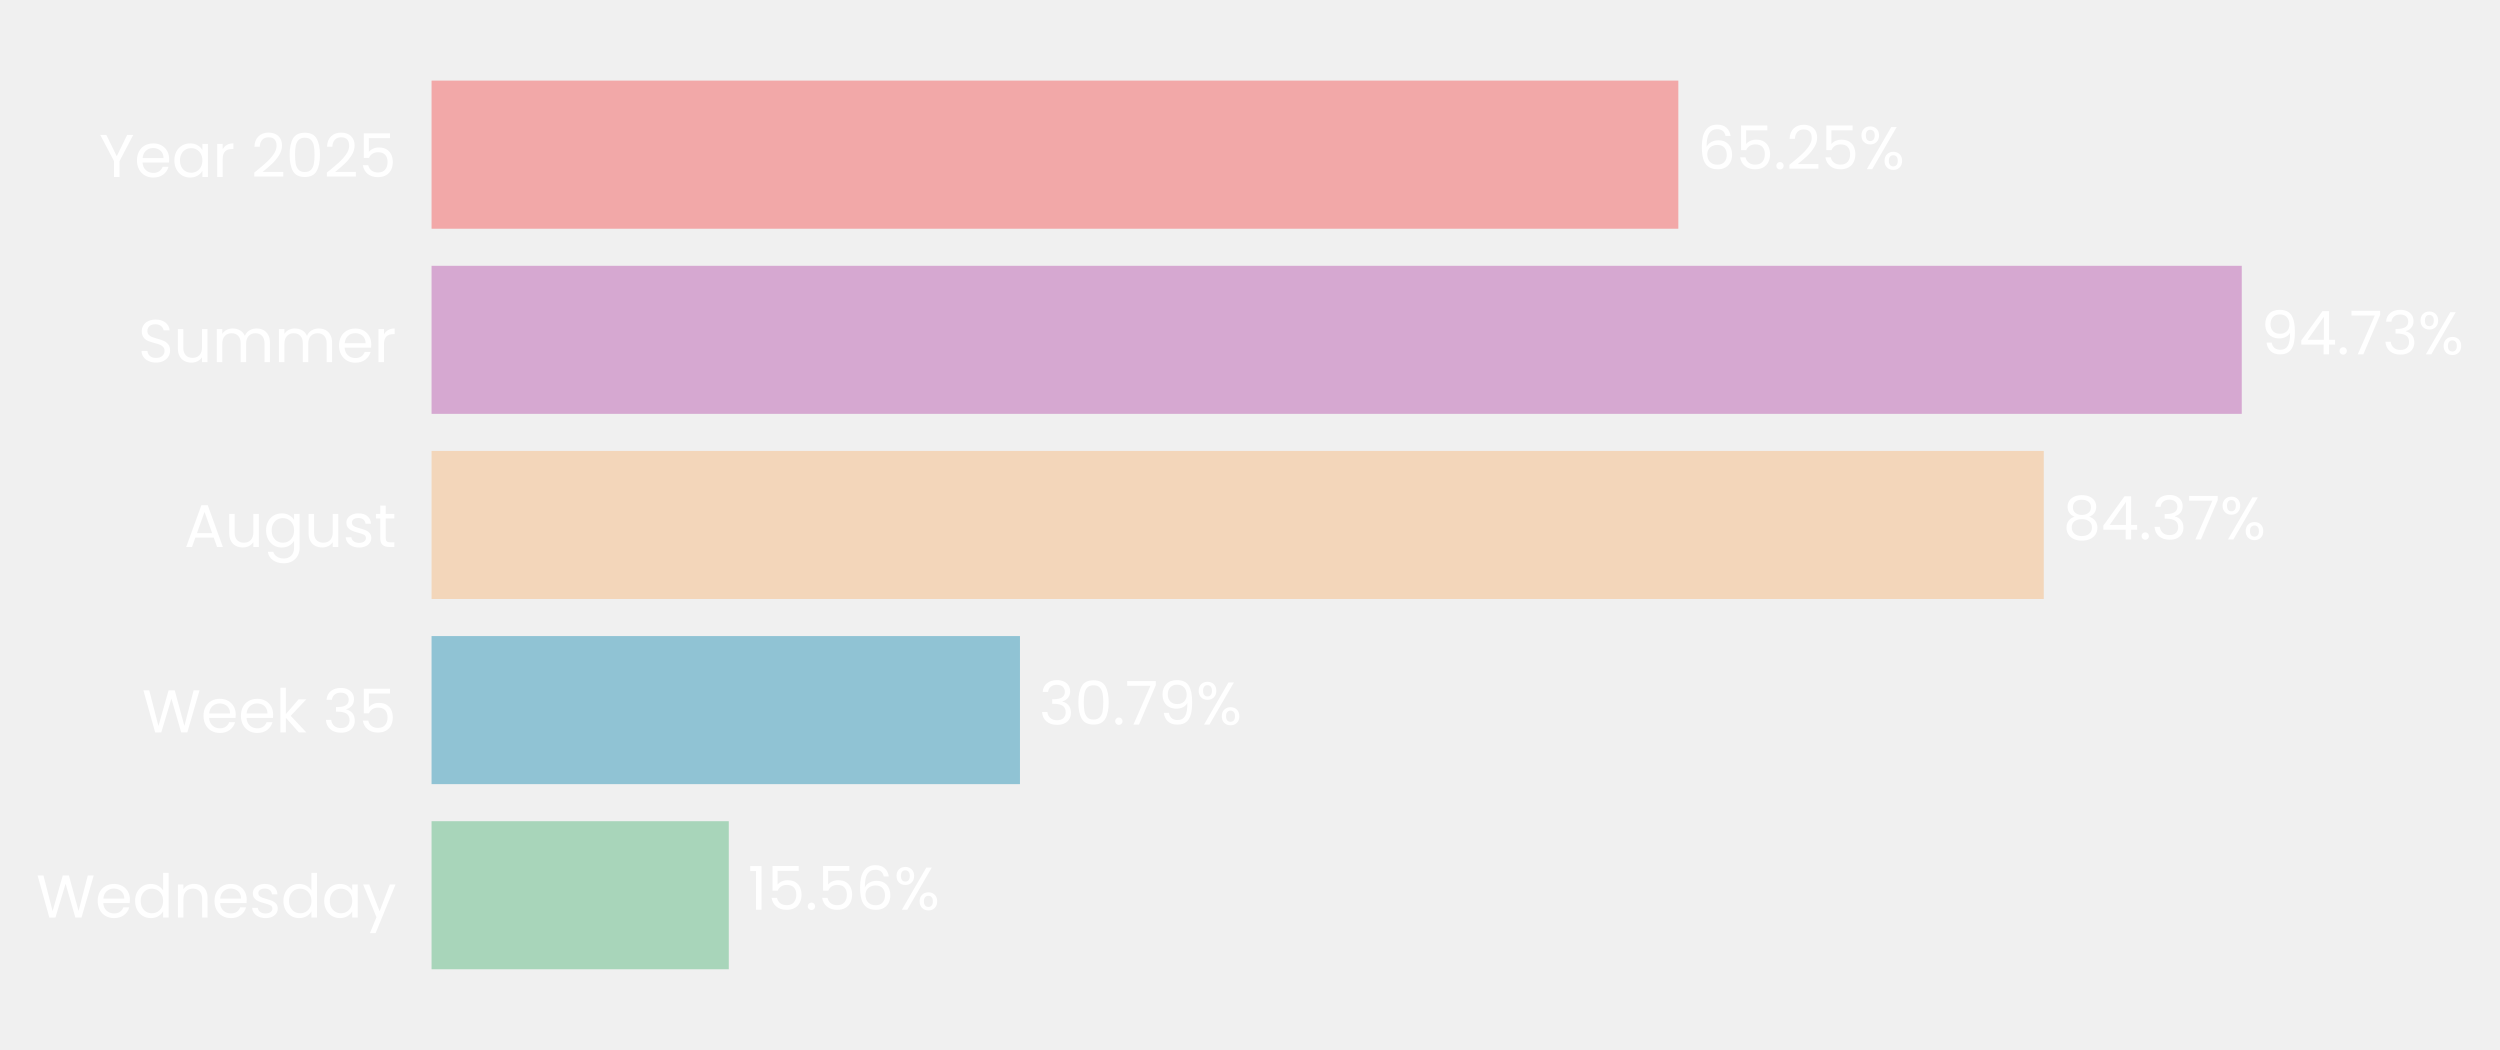
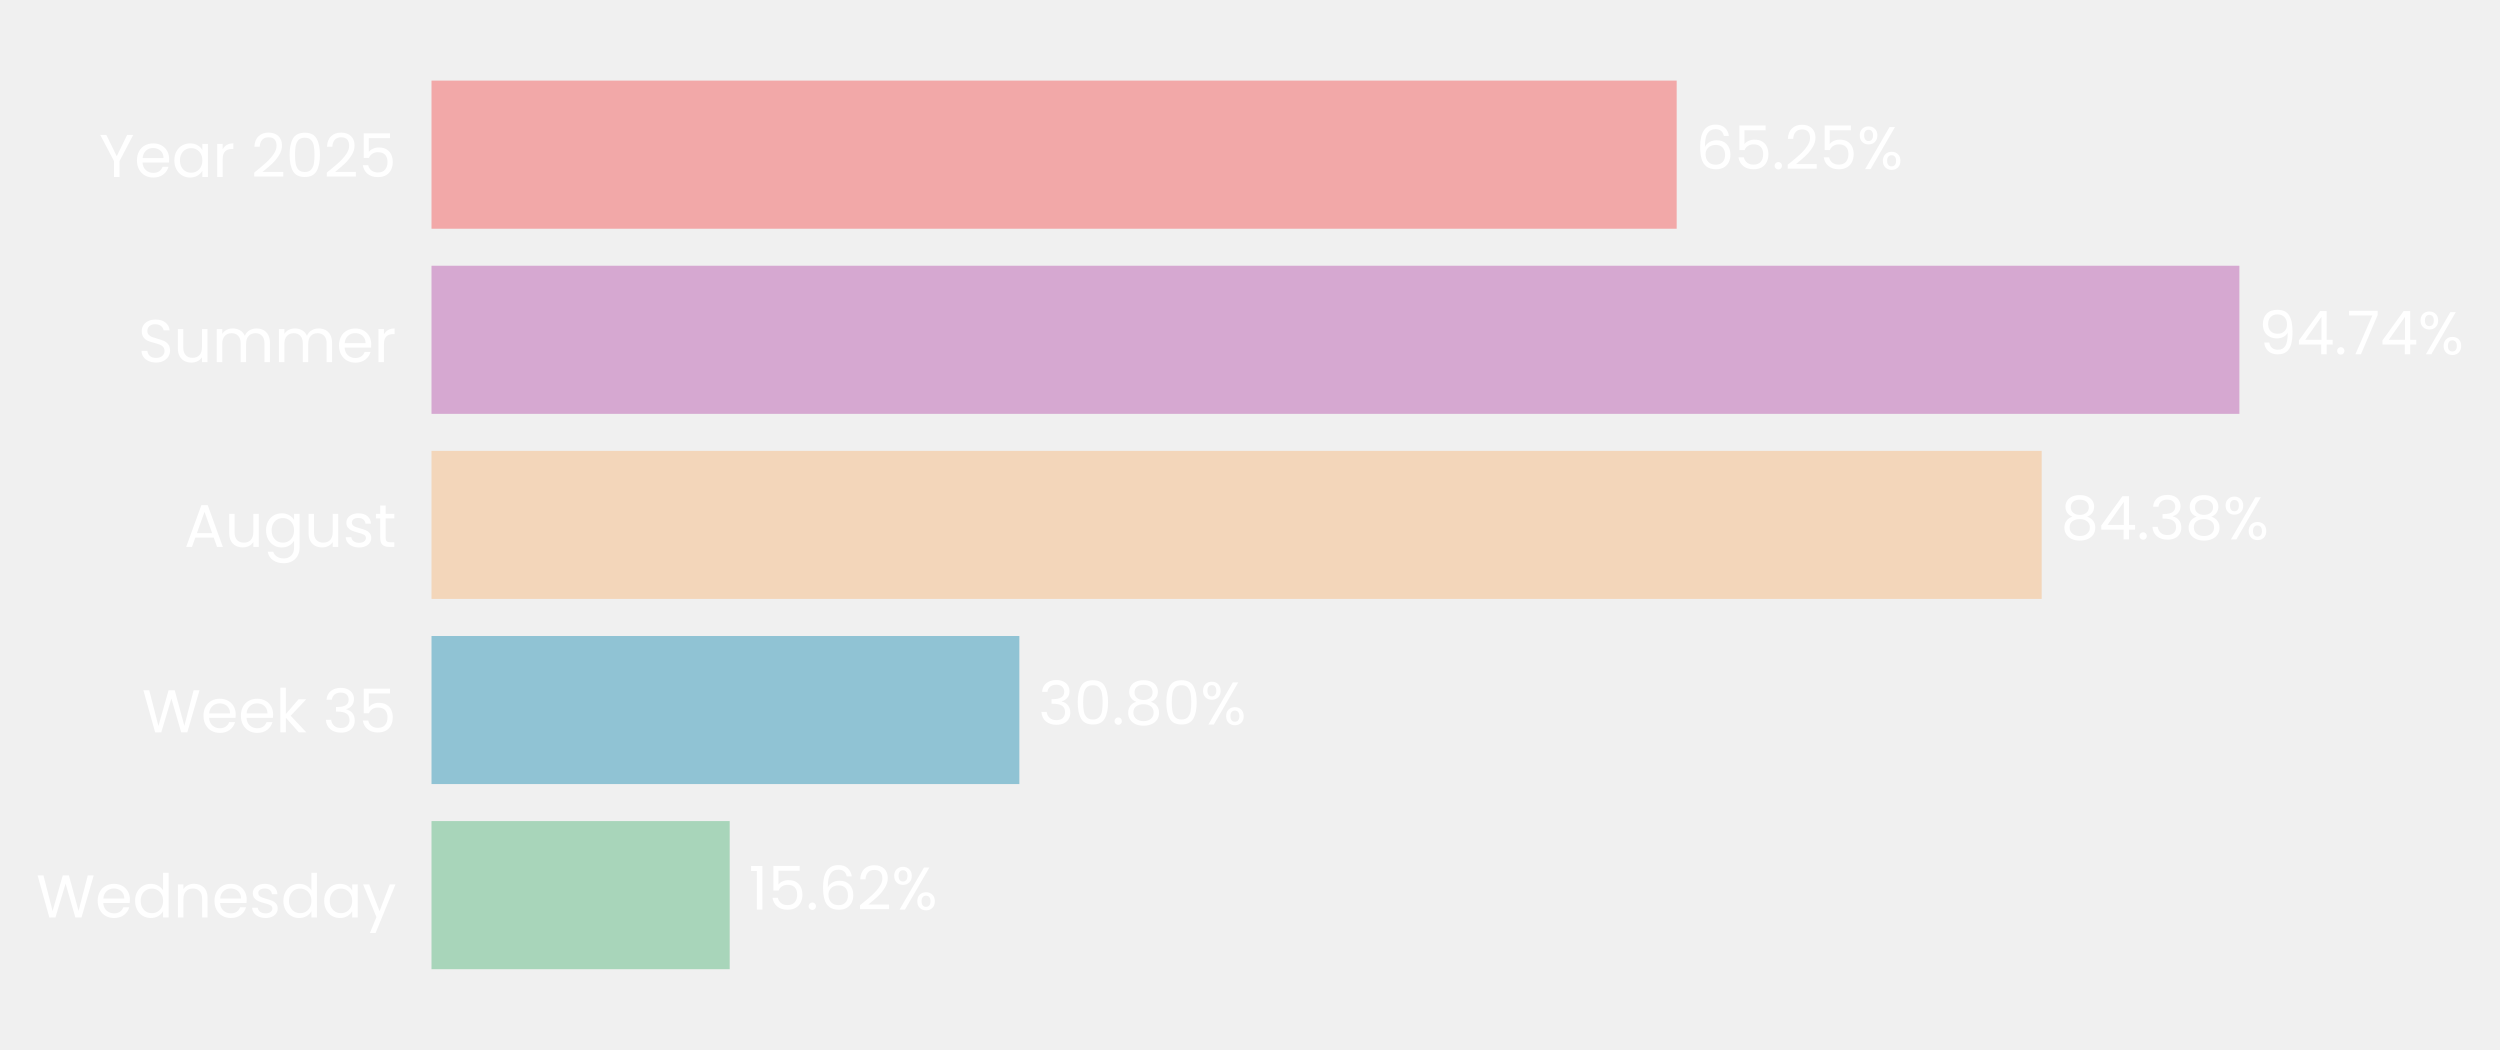
- <svg xmlns="http://www.w3.org/2000/svg" xmlns:xlink="http://www.w3.org/1999/xlink" width="497.184pt" height="208.8pt" viewBox="0 0 497.184 208.8" version="1.1">
+ <svg xmlns="http://www.w3.org/2000/svg" xmlns:xlink="http://www.w3.org/1999/xlink" width="497.233pt" height="208.8pt" viewBox="0 0 497.233 208.8" version="1.1">
  <defs>
    <style type="text/css">*{stroke-linejoin: round; stroke-linecap: butt}</style>
  </defs>
  <g id="figure_1">
    <g id="patch_1">
-       <path d="M 0 208.8  L 497.184 208.8  L 497.184 0  L 0 0  L 0 208.8  z " style="fill: none" />
+       <path d="M 0 208.8  L 497.233 208.8  L 497.233 0  L 0 0  L 0 208.8  z " style="fill: none" />
    </g>
    <g id="axes_1">
      <g id="patch_2">
-         <path d="M 85.825 201.6  L 465.837 201.6  L 465.837 7.2  L 85.825 7.2  L 85.825 201.6  z " style="fill: none" />
+         <path d="M 85.825 201.6  L 465.384 201.6  L 465.384 7.2  L 85.825 7.2  L 85.825 201.6  z " style="fill: none" />
      </g>
      <g id="patch_3">
-         <path d="M 85.825 192.764  L 144.938 192.764  L 144.938 163.309  L 85.825 163.309  z " clip-path="url(#p14721b2ae5)" style="fill: #a8d5ba" />
+         <path d="M 85.825 192.764  L 145.131 192.764  L 145.131 163.309  L 85.825 163.309  z " clip-path="url(#p514135776c)" style="fill: #a8d5ba" />
      </g>
      <g id="patch_4">
-         <path d="M 85.825 155.945  L 202.845 155.945  L 202.845 126.491  L 85.825 126.491  z " clip-path="url(#p14721b2ae5)" style="fill: #90c3d4" />
+         <path d="M 85.825 155.945  L 202.743 155.945  L 202.743 126.491  L 85.825 126.491  z " clip-path="url(#p514135776c)" style="fill: #90c3d4" />
      </g>
      <g id="patch_5">
-         <path d="M 85.825 119.127  L 406.451 119.127  L 406.451 89.673  L 85.825 89.673  z " clip-path="url(#p14721b2ae5)" style="fill: #f3d6ba" />
+         <path d="M 85.825 119.127  L 406.078 119.127  L 406.078 89.673  L 85.825 89.673  z " clip-path="url(#p514135776c)" style="fill: #f3d6ba" />
      </g>
      <g id="patch_6">
-         <path d="M 85.825 82.309  L 445.827 82.309  L 445.827 52.855  L 85.825 52.855  z " clip-path="url(#p14721b2ae5)" style="fill: #d6a8d1" />
+         <path d="M 85.825 82.309  L 445.4 82.309  L 445.4 52.855  L 85.825 52.855  z " clip-path="url(#p514135776c)" style="fill: #d6a8d1" />
      </g>
      <g id="patch_7">
-         <path d="M 85.825 45.491  L 333.775 45.491  L 333.775 16.036  L 85.825 16.036  z " clip-path="url(#p14721b2ae5)" style="fill: #f2a8a8" />
+         <path d="M 85.825 45.491  L 333.481 45.491  L 333.481 16.036  L 85.825 16.036  z " clip-path="url(#p514135776c)" style="fill: #f2a8a8" />
      </g>
      <g id="matplotlib.axis_1">
        <g id="ytick_1">
          <g id="text_1">
            <g style="fill: #ffffff" transform="translate(7.2 182.4764) scale(0.12 -0.12)">
              <defs>
                <path id="Poppins-Regular-57" d="M 6099 4461  L 4806 0  L 4154 0  L 3117 3590  L 2042 0  L 1395 -6  L 147 4461  L 768 4461  L 1741 678  L 2816 4461  L 3469 4461  L 4493 691  L 5472 4461  L 6099 4461  z " transform="scale(0.015625)" />
                <path id="Poppins-Regular-65" d="M 3693 1888  Q 3693 1722 3674 1536  L 870 1536  Q 902 1018 1225 726  Q 1549 435 2010 435  Q 2387 435 2640 611  Q 2893 787 2995 1082  L 3622 1082  Q 3482 576 3059 259  Q 2637 -58 2010 -58  Q 1510 -58 1116 166  Q 723 390 499 803  Q 275 1216 275 1760  Q 275 2304 492 2713  Q 710 3123 1104 3344  Q 1498 3565 2010 3565  Q 2509 3565 2893 3347  Q 3277 3130 3485 2749  Q 3693 2368 3693 1888  z M 3091 2010  Q 3091 2342 2944 2582  Q 2797 2822 2544 2947  Q 2291 3072 1984 3072  Q 1542 3072 1232 2790  Q 922 2509 877 2010  L 3091 2010  z " transform="scale(0.015625)" />
                <path id="Poppins-Regular-64" d="M 275 1766  Q 275 2304 492 2710  Q 710 3117 1091 3341  Q 1472 3565 1946 3565  Q 2355 3565 2707 3376  Q 3059 3187 3245 2880  L 3245 4736  L 3834 4736  L 3834 0  L 3245 0  L 3245 659  Q 3072 346 2733 144  Q 2394 -58 1939 -58  Q 1472 -58 1091 172  Q 710 403 492 819  Q 275 1235 275 1766  z M 3245 1760  Q 3245 2157 3085 2451  Q 2925 2746 2653 2902  Q 2381 3059 2054 3059  Q 1728 3059 1459 2905  Q 1190 2752 1030 2457  Q 870 2163 870 1766  Q 870 1363 1030 1065  Q 1190 768 1459 611  Q 1728 454 2054 454  Q 2381 454 2653 611  Q 2925 768 3085 1065  Q 3245 1363 3245 1760  z " transform="scale(0.015625)" />
                <path id="Poppins-Regular-6e" d="M 2202 3571  Q 2842 3571 3238 3184  Q 3635 2797 3635 2067  L 3635 0  L 3059 0  L 3059 1984  Q 3059 2509 2796 2787  Q 2534 3066 2080 3066  Q 1619 3066 1347 2778  Q 1075 2490 1075 1939  L 1075 0  L 493 0  L 493 3507  L 1075 3507  L 1075 3008  Q 1248 3277 1545 3424  Q 1843 3571 2202 3571  z " transform="scale(0.015625)" />
                <path id="Poppins-Regular-73" d="M 1734 -58  Q 1331 -58 1011 80  Q 691 218 505 464  Q 320 710 301 1030  L 902 1030  Q 928 768 1149 601  Q 1370 435 1728 435  Q 2061 435 2253 582  Q 2445 730 2445 954  Q 2445 1184 2240 1296  Q 2035 1408 1606 1517  Q 1216 1619 969 1724  Q 723 1830 547 2038  Q 371 2246 371 2586  Q 371 2854 531 3078  Q 691 3302 985 3433  Q 1280 3565 1658 3565  Q 2240 3565 2598 3270  Q 2957 2976 2982 2464  L 2400 2464  Q 2381 2739 2179 2905  Q 1978 3072 1638 3072  Q 1325 3072 1139 2937  Q 954 2803 954 2586  Q 954 2413 1066 2301  Q 1178 2189 1347 2121  Q 1517 2054 1818 1971  Q 2195 1869 2432 1769  Q 2669 1670 2838 1472  Q 3008 1274 3014 954  Q 3014 666 2854 435  Q 2694 205 2403 73  Q 2112 -58 1734 -58  z " transform="scale(0.015625)" />
                <path id="Poppins-Regular-61" d="M 275 1766  Q 275 2304 492 2710  Q 710 3117 1091 3341  Q 1472 3565 1939 3565  Q 2400 3565 2739 3366  Q 3078 3168 3245 2867  L 3245 3507  L 3834 3507  L 3834 0  L 3245 0  L 3245 653  Q 3072 346 2729 144  Q 2387 -58 1933 -58  Q 1466 -58 1088 172  Q 710 403 492 819  Q 275 1235 275 1766  z M 3245 1760  Q 3245 2157 3085 2451  Q 2925 2746 2653 2902  Q 2381 3059 2054 3059  Q 1728 3059 1459 2905  Q 1190 2752 1030 2457  Q 870 2163 870 1766  Q 870 1363 1030 1065  Q 1190 768 1459 611  Q 1728 454 2054 454  Q 2381 454 2653 611  Q 2925 768 3085 1065  Q 3245 1363 3245 1760  z " transform="scale(0.015625)" />
                <path id="Poppins-Regular-79" d="M 3514 3507  L 1402 -1651  L 800 -1651  L 1491 38  L 77 3507  L 723 3507  L 1824 666  L 2912 3507  L 3514 3507  z " transform="scale(0.015625)" />
              </defs>
              <use xlink:href="#Poppins-Regular-57" />
              <use xlink:href="#Poppins-Regular-65" transform="translate(97.59999 0)" />
              <use xlink:href="#Poppins-Regular-64" transform="translate(159.6 0)" />
              <use xlink:href="#Poppins-Regular-6e" transform="translate(227.2 0)" />
              <use xlink:href="#Poppins-Regular-65" transform="translate(291.2 0)" />
              <use xlink:href="#Poppins-Regular-73" transform="translate(353.1999 0)" />
              <use xlink:href="#Poppins-Regular-64" transform="translate(405.3999 0)" />
              <use xlink:href="#Poppins-Regular-61" transform="translate(472.9999 0)" />
              <use xlink:href="#Poppins-Regular-79" transform="translate(540.5999 0)" />
            </g>
          </g>
        </g>
        <g id="ytick_2">
          <g id="text_2">
            <g style="fill: #ffffff" transform="translate(28.245 145.6582) scale(0.12 -0.12)">
              <defs>
                <path id="Poppins-Regular-6b" d="M 2451 0  L 1075 1549  L 1075 0  L 493 0  L 493 4736  L 1075 4736  L 1075 1952  L 2426 3507  L 3238 3507  L 1587 1760  L 3245 0  L 2451 0  z " transform="scale(0.015625)" />
                <path id="Poppins-Regular-20" transform="scale(0.015625)" />
                <path id="Poppins-Regular-33" d="M 384 3462  Q 429 4051 838 4384  Q 1248 4717 1901 4717  Q 2336 4717 2653 4560  Q 2970 4403 3133 4134  Q 3296 3866 3296 3526  Q 3296 3130 3069 2842  Q 2842 2554 2477 2470  L 2477 2438  Q 2893 2336 3136 2035  Q 3379 1734 3379 1248  Q 3379 883 3212 592  Q 3046 301 2713 134  Q 2381 -32 1914 -32  Q 1235 -32 800 323  Q 365 678 314 1331  L 877 1331  Q 922 947 1190 704  Q 1459 461 1907 461  Q 2355 461 2588 694  Q 2822 928 2822 1299  Q 2822 1779 2502 1990  Q 2182 2202 1536 2202  L 1389 2202  L 1389 2688  L 1542 2688  Q 2131 2694 2432 2883  Q 2733 3072 2733 3469  Q 2733 3808 2512 4013  Q 2291 4218 1882 4218  Q 1485 4218 1241 4013  Q 998 3808 954 3462  L 384 3462  z " transform="scale(0.015625)" />
                <path id="Poppins-Regular-35" d="M 3347 4122  L 1101 4122  L 1101 2662  Q 1248 2867 1536 2998  Q 1824 3130 2157 3130  Q 2688 3130 3021 2909  Q 3354 2688 3498 2339  Q 3642 1990 3642 1600  Q 3642 1139 3469 774  Q 3296 410 2941 198  Q 2586 -13 2061 -13  Q 1389 -13 973 332  Q 557 678 467 1254  L 1037 1254  Q 1120 890 1389 685  Q 1658 480 2067 480  Q 2573 480 2829 784  Q 3085 1088 3085 1587  Q 3085 2086 2829 2358  Q 2573 2630 2074 2630  Q 1734 2630 1481 2467  Q 1229 2304 1114 2022  L 563 2022  L 563 4634  L 3347 4634  L 3347 4122  z " transform="scale(0.015625)" />
              </defs>
              <use xlink:href="#Poppins-Regular-57" />
              <use xlink:href="#Poppins-Regular-65" transform="translate(97.59999 0)" />
              <use xlink:href="#Poppins-Regular-65" transform="translate(159.6 0)" />
              <use xlink:href="#Poppins-Regular-6b" transform="translate(221.6 0)" />
              <use xlink:href="#Poppins-Regular-20" transform="translate(273.0999 0)" />
              <use xlink:href="#Poppins-Regular-33" transform="translate(299.7999 0)" />
              <use xlink:href="#Poppins-Regular-35" transform="translate(358.6999 0)" />
            </g>
          </g>
        </g>
        <g id="ytick_3">
          <g id="text_3">
            <g style="fill: #ffffff" transform="translate(36.63188 108.78) scale(0.12 -0.12)">
              <defs>
                <path id="Poppins-Regular-41" d="M 3130 992  L 1184 992  L 826 0  L 211 0  L 1824 4435  L 2496 4435  L 4102 0  L 3488 0  L 3130 992  z M 2963 1466  L 2157 3718  L 1350 1466  L 2963 1466  z " transform="scale(0.015625)" />
                <path id="Poppins-Regular-75" d="M 3603 3507  L 3603 0  L 3021 0  L 3021 518  Q 2854 250 2556 99  Q 2259 -51 1901 -51  Q 1491 -51 1164 118  Q 838 288 649 627  Q 461 966 461 1453  L 461 3507  L 1037 3507  L 1037 1530  Q 1037 1011 1299 732  Q 1562 454 2016 454  Q 2483 454 2752 742  Q 3021 1030 3021 1581  L 3021 3507  L 3603 3507  z " transform="scale(0.015625)" />
                <path id="Poppins-Regular-67" d="M 1939 3565  Q 2394 3565 2736 3366  Q 3078 3168 3245 2867  L 3245 3507  L 3834 3507  L 3834 -77  Q 3834 -557 3629 -931  Q 3424 -1306 3043 -1517  Q 2662 -1728 2157 -1728  Q 1466 -1728 1005 -1401  Q 544 -1075 461 -512  L 1037 -512  Q 1133 -832 1433 -1027  Q 1734 -1222 2157 -1222  Q 2637 -1222 2941 -921  Q 3245 -621 3245 -77  L 3245 659  Q 3072 352 2733 147  Q 2394 -58 1939 -58  Q 1472 -58 1091 172  Q 710 403 492 819  Q 275 1235 275 1766  Q 275 2304 492 2710  Q 710 3117 1091 3341  Q 1472 3565 1939 3565  z M 3245 1760  Q 3245 2157 3085 2451  Q 2925 2746 2653 2902  Q 2381 3059 2054 3059  Q 1728 3059 1459 2905  Q 1190 2752 1030 2457  Q 870 2163 870 1766  Q 870 1363 1030 1065  Q 1190 768 1459 611  Q 1728 454 2054 454  Q 2381 454 2653 611  Q 2925 768 3085 1065  Q 3245 1363 3245 1760  z " transform="scale(0.015625)" />
                <path id="Poppins-Regular-74" d="M 1203 3027  L 1203 960  Q 1203 704 1312 598  Q 1421 493 1690 493  L 2118 493  L 2118 0  L 1594 0  Q 1107 0 864 224  Q 621 448 621 960  L 621 3027  L 166 3027  L 166 3507  L 621 3507  L 621 4390  L 1203 4390  L 1203 3507  L 2118 3507  L 2118 3027  L 1203 3027  z " transform="scale(0.015625)" />
              </defs>
              <use xlink:href="#Poppins-Regular-41" />
              <use xlink:href="#Poppins-Regular-75" transform="translate(67.39999 0)" />
              <use xlink:href="#Poppins-Regular-67" transform="translate(131.4 0)" />
              <use xlink:href="#Poppins-Regular-75" transform="translate(199 0)" />
              <use xlink:href="#Poppins-Regular-73" transform="translate(263 0)" />
              <use xlink:href="#Poppins-Regular-74" transform="translate(315.2 0)" />
            </g>
          </g>
        </g>
        <g id="ytick_4">
          <g id="text_4">
            <g style="fill: #ffffff" transform="translate(27.465 72.02182) scale(0.12 -0.12)">
              <defs>
                <path id="Poppins-Regular-53" d="M 1907 -45  Q 1466 -45 1117 112  Q 768 269 569 547  Q 371 826 365 1190  L 986 1190  Q 1018 877 1245 662  Q 1472 448 1907 448  Q 2323 448 2563 656  Q 2803 864 2803 1190  Q 2803 1446 2662 1606  Q 2522 1766 2310 1849  Q 2099 1933 1741 2029  Q 1299 2144 1033 2259  Q 768 2374 579 2620  Q 390 2867 390 3283  Q 390 3648 576 3929  Q 762 4211 1098 4364  Q 1434 4518 1869 4518  Q 2496 4518 2896 4204  Q 3296 3891 3347 3373  L 2707 3373  Q 2675 3629 2438 3824  Q 2202 4019 1811 4019  Q 1446 4019 1216 3830  Q 986 3642 986 3302  Q 986 3059 1123 2905  Q 1261 2752 1462 2672  Q 1664 2592 2029 2490  Q 2470 2368 2739 2249  Q 3008 2131 3200 1884  Q 3392 1638 3392 1216  Q 3392 890 3219 602  Q 3046 314 2707 134  Q 2368 -45 1907 -45  z " transform="scale(0.015625)" />
                <path id="Poppins-Regular-6d" d="M 4710 3571  Q 5120 3571 5440 3401  Q 5760 3232 5945 2893  Q 6131 2554 6131 2067  L 6131 0  L 5555 0  L 5555 1984  Q 5555 2509 5296 2787  Q 5037 3066 4595 3066  Q 4141 3066 3872 2774  Q 3603 2483 3603 1933  L 3603 0  L 3027 0  L 3027 1984  Q 3027 2509 2768 2787  Q 2509 3066 2067 3066  Q 1613 3066 1344 2774  Q 1075 2483 1075 1933  L 1075 0  L 493 0  L 493 3507  L 1075 3507  L 1075 3002  Q 1248 3277 1539 3424  Q 1830 3571 2182 3571  Q 2624 3571 2963 3372  Q 3302 3174 3469 2790  Q 3616 3162 3955 3366  Q 4294 3571 4710 3571  z " transform="scale(0.015625)" />
                <path id="Poppins-Regular-72" d="M 1075 2938  Q 1229 3238 1513 3404  Q 1798 3571 2208 3571  L 2208 2970  L 2054 2970  Q 1075 2970 1075 1907  L 1075 0  L 493 0  L 493 3507  L 1075 3507  L 1075 2938  z " transform="scale(0.015625)" />
              </defs>
              <use xlink:href="#Poppins-Regular-53" />
              <use xlink:href="#Poppins-Regular-75" transform="translate(58.7 0)" />
              <use xlink:href="#Poppins-Regular-6d" transform="translate(122.7 0)" />
              <use xlink:href="#Poppins-Regular-6d" transform="translate(225.7 0)" />
              <use xlink:href="#Poppins-Regular-65" transform="translate(328.7 0)" />
              <use xlink:href="#Poppins-Regular-72" transform="translate(390.6999 0)" />
            </g>
          </g>
        </g>
        <g id="ytick_5">
          <g id="text_5">
            <g style="fill: #ffffff" transform="translate(19.71375 35.20364) scale(0.12 -0.12)">
              <defs>
                <path id="Poppins-Regular-59" d="M 3616 4461  L 2163 1683  L 2163 0  L 1581 0  L 1581 1683  L 122 4461  L 768 4461  L 1869 2202  L 2970 4461  L 3616 4461  z " transform="scale(0.015625)" />
                <path id="Poppins-Regular-32" d="M 326 467  Q 1139 1120 1600 1539  Q 2061 1958 2377 2416  Q 2694 2874 2694 3315  Q 2694 3731 2492 3971  Q 2291 4211 1843 4211  Q 1408 4211 1168 3939  Q 928 3667 909 3213  L 346 3213  Q 371 3930 780 4320  Q 1190 4710 1837 4710  Q 2496 4710 2883 4345  Q 3270 3981 3270 3341  Q 3270 2810 2953 2307  Q 2637 1805 2233 1424  Q 1830 1043 1203 538  L 3405 538  L 3405 51  L 326 51  L 326 467  z " transform="scale(0.015625)" />
                <path id="Poppins-Regular-30" d="M 397 2362  Q 397 3462 755 4080  Q 1114 4698 2010 4698  Q 2899 4698 3257 4080  Q 3616 3462 3616 2362  Q 3616 1242 3257 621  Q 2899 0 2010 0  Q 1114 0 755 621  Q 397 1242 397 2362  z M 3040 2362  Q 3040 2918 2966 3305  Q 2893 3693 2665 3929  Q 2438 4166 2010 4166  Q 1574 4166 1347 3929  Q 1120 3693 1046 3305  Q 973 2918 973 2362  Q 973 1786 1046 1395  Q 1120 1005 1347 768  Q 1574 531 2010 531  Q 2438 531 2665 768  Q 2893 1005 2966 1395  Q 3040 1786 3040 2362  z " transform="scale(0.015625)" />
              </defs>
              <use xlink:href="#Poppins-Regular-59" />
              <use xlink:href="#Poppins-Regular-65" transform="translate(58.39999 0)" />
              <use xlink:href="#Poppins-Regular-61" transform="translate(120.4 0)" />
              <use xlink:href="#Poppins-Regular-72" transform="translate(188 0)" />
              <use xlink:href="#Poppins-Regular-20" transform="translate(225.3 0)" />
              <use xlink:href="#Poppins-Regular-32" transform="translate(252 0)" />
              <use xlink:href="#Poppins-Regular-30" transform="translate(309.4999 0)" />
              <use xlink:href="#Poppins-Regular-32" transform="translate(372.2999 0)" />
              <use xlink:href="#Poppins-Regular-35" transform="translate(429.7999 0)" />
            </g>
          </g>
        </g>
      </g>
      <g id="text_6">
-         <g style="fill: #ffffff" transform="translate(148.7381 180.9164) scale(0.12 -0.12)">
+         <g style="fill: #ffffff" transform="translate(148.9267 180.9164) scale(0.12 -0.12)">
          <defs>
            <path id="Poppins-Regular-31" d="M 243 4096  L 243 4627  L 1446 4627  L 1446 0  L 858 0  L 858 4096  L 243 4096  z " transform="scale(0.015625)" />
            <path id="Poppins-Regular-2e" d="M 678 -38  Q 512 -38 397 77  Q 282 192 282 358  Q 282 525 397 640  Q 512 755 678 755  Q 838 755 950 640  Q 1062 525 1062 358  Q 1062 192 950 77  Q 838 -38 678 -38  z " transform="scale(0.015625)" />
            <path id="Poppins-Regular-36" d="M 2976 3526  Q 2835 4237 2099 4237  Q 1530 4237 1248 3798  Q 966 3360 973 2355  Q 1120 2688 1462 2877  Q 1805 3066 2227 3066  Q 2886 3066 3280 2656  Q 3674 2246 3674 1523  Q 3674 1088 3504 742  Q 3334 397 2992 192  Q 2650 -13 2163 -13  Q 1504 -13 1133 281  Q 762 576 614 1094  Q 467 1613 467 2374  Q 467 4723 2106 4723  Q 2733 4723 3091 4384  Q 3450 4045 3514 3526  L 2976 3526  z M 2106 2573  Q 1830 2573 1587 2461  Q 1344 2349 1193 2121  Q 1043 1894 1043 1568  Q 1043 1082 1324 778  Q 1606 474 2131 474  Q 2579 474 2844 752  Q 3110 1030 3110 1504  Q 3110 2003 2854 2288  Q 2598 2573 2106 2573  z " transform="scale(0.015625)" />
            <path id="Poppins-Regular-25" d="M 269 3584  Q 269 4019 531 4278  Q 794 4538 1203 4538  Q 1613 4538 1875 4278  Q 2138 4019 2138 3584  Q 2138 3142 1875 2883  Q 1613 2624 1203 2624  Q 794 2624 531 2883  Q 269 3142 269 3584  z M 4006 4467  L 1414 0  L 838 0  L 3430 4467  L 4006 4467  z M 1203 4179  Q 986 4179 861 4028  Q 736 3878 736 3584  Q 736 3290 861 3136  Q 986 2982 1203 2982  Q 1421 2982 1549 3139  Q 1677 3296 1677 3584  Q 1677 3878 1549 4028  Q 1421 4179 1203 4179  z M 2720 883  Q 2720 1325 2982 1584  Q 3245 1843 3654 1843  Q 4064 1843 4323 1584  Q 4582 1325 4582 883  Q 4582 448 4323 185  Q 4064 -77 3654 -77  Q 3245 -77 2982 182  Q 2720 442 2720 883  z M 3648 1478  Q 3430 1478 3302 1328  Q 3174 1178 3174 883  Q 3174 595 3302 444  Q 3430 294 3648 294  Q 3866 294 3994 444  Q 4122 595 4122 883  Q 4122 1178 3994 1328  Q 3866 1478 3648 1478  z " transform="scale(0.015625)" />
          </defs>
          <use xlink:href="#Poppins-Regular-31" />
          <use xlink:href="#Poppins-Regular-35" transform="translate(31.99998 0)" />
          <use xlink:href="#Poppins-Regular-2e" transform="translate(94.79997 0)" />
-           <use xlink:href="#Poppins-Regular-35" transform="translate(115.8 0)" />
-           <use xlink:href="#Poppins-Regular-36" transform="translate(178.5999 0)" />
-           <use xlink:href="#Poppins-Regular-25" transform="translate(242.0999 0)" />
+           <use xlink:href="#Poppins-Regular-36" transform="translate(115.8 0)" />
+           <use xlink:href="#Poppins-Regular-32" transform="translate(179.2999 0)" />
+           <use xlink:href="#Poppins-Regular-25" transform="translate(236.7999 0)" />
        </g>
      </g>
      <g id="text_7">
-         <g style="fill: #ffffff" transform="translate(206.6446 144.0982) scale(0.12 -0.12)">
-           <defs>
-             <path id="Poppins-Regular-37" d="M 3245 4173  L 1466 0  L 877 0  L 2682 4115  L 211 4115  L 211 4614  L 3245 4614  L 3245 4173  z " transform="scale(0.015625)" />
-             <path id="Poppins-Regular-39" d="M 1146 1242  Q 1210 877 1443 678  Q 1677 480 2074 480  Q 2605 480 2857 896  Q 3110 1312 3098 2298  Q 2963 2010 2649 1846  Q 2336 1683 1952 1683  Q 1523 1683 1187 1859  Q 851 2035 659 2374  Q 467 2714 467 3194  Q 467 3878 864 4297  Q 1261 4717 1990 4717  Q 2886 4717 3248 4134  Q 3610 3552 3610 2400  Q 3610 1594 3466 1069  Q 3322 544 2979 269  Q 2637 -6 2042 -6  Q 1389 -6 1024 346  Q 659 698 608 1242  L 1146 1242  z M 2048 2176  Q 2477 2176 2752 2441  Q 3027 2707 3027 3162  Q 3027 3642 2758 3936  Q 2490 4230 2003 4230  Q 1555 4230 1289 3948  Q 1024 3667 1024 3206  Q 1024 2739 1286 2457  Q 1549 2176 2048 2176  z " transform="scale(0.015625)" />
+         <g style="fill: #ffffff" transform="translate(206.5383 144.0982) scale(0.12 -0.12)">
+           <defs>
+             <path id="Poppins-Regular-38" d="M 1242 2406  Q 883 2547 691 2816  Q 499 3085 499 3469  Q 499 3814 672 4092  Q 845 4371 1187 4534  Q 1530 4698 2016 4698  Q 2502 4698 2844 4534  Q 3187 4371 3363 4092  Q 3539 3814 3539 3469  Q 3539 3098 3340 2819  Q 3142 2541 2797 2406  Q 3194 2285 3427 1981  Q 3661 1677 3661 1248  Q 3661 832 3456 521  Q 3251 211 2876 41  Q 2502 -128 2016 -128  Q 1530 -128 1162 41  Q 794 211 589 521  Q 384 832 384 1248  Q 384 1677 614 1984  Q 845 2291 1242 2406  z M 2976 3398  Q 2976 3789 2720 4000  Q 2464 4211 2016 4211  Q 1574 4211 1318 4000  Q 1062 3789 1062 3392  Q 1062 3034 1328 2816  Q 1594 2598 2016 2598  Q 2445 2598 2710 2819  Q 2976 3040 2976 3398  z M 2016 2150  Q 1542 2150 1241 1929  Q 941 1709 941 1267  Q 941 858 1232 608  Q 1523 358 2016 358  Q 2509 358 2797 608  Q 3085 858 3085 1267  Q 3085 1696 2790 1923  Q 2496 2150 2016 2150  z " transform="scale(0.015625)" />
          </defs>
          <use xlink:href="#Poppins-Regular-33" />
          <use xlink:href="#Poppins-Regular-30" transform="translate(58.89999 0)" />
          <use xlink:href="#Poppins-Regular-2e" transform="translate(121.7 0)" />
-           <use xlink:href="#Poppins-Regular-37" transform="translate(142.7 0)" />
-           <use xlink:href="#Poppins-Regular-39" transform="translate(197.3 0)" />
-           <use xlink:href="#Poppins-Regular-25" transform="translate(260.2999 0)" />
+           <use xlink:href="#Poppins-Regular-38" transform="translate(142.7 0)" />
+           <use xlink:href="#Poppins-Regular-30" transform="translate(205.8 0)" />
+           <use xlink:href="#Poppins-Regular-25" transform="translate(268.5999 0)" />
        </g>
      </g>
      <g id="text_8">
-         <g style="fill: #ffffff" transform="translate(410.2516 107.28) scale(0.12 -0.12)">
-           <defs>
-             <path id="Poppins-Regular-38" d="M 1242 2406  Q 883 2547 691 2816  Q 499 3085 499 3469  Q 499 3814 672 4092  Q 845 4371 1187 4534  Q 1530 4698 2016 4698  Q 2502 4698 2844 4534  Q 3187 4371 3363 4092  Q 3539 3814 3539 3469  Q 3539 3098 3340 2819  Q 3142 2541 2797 2406  Q 3194 2285 3427 1981  Q 3661 1677 3661 1248  Q 3661 832 3456 521  Q 3251 211 2876 41  Q 2502 -128 2016 -128  Q 1530 -128 1162 41  Q 794 211 589 521  Q 384 832 384 1248  Q 384 1677 614 1984  Q 845 2291 1242 2406  z M 2976 3398  Q 2976 3789 2720 4000  Q 2464 4211 2016 4211  Q 1574 4211 1318 4000  Q 1062 3789 1062 3392  Q 1062 3034 1328 2816  Q 1594 2598 2016 2598  Q 2445 2598 2710 2819  Q 2976 3040 2976 3398  z M 2016 2150  Q 1542 2150 1241 1929  Q 941 1709 941 1267  Q 941 858 1232 608  Q 1523 358 2016 358  Q 2509 358 2797 608  Q 3085 858 3085 1267  Q 3085 1696 2790 1923  Q 2496 2150 2016 2150  z " transform="scale(0.015625)" />
+         <g style="fill: #ffffff" transform="translate(409.8734 107.28) scale(0.12 -0.12)">
+           <defs>
            <path id="Poppins-Regular-34" d="M 256 1030  L 256 1472  L 2502 4582  L 3200 4582  L 3200 1536  L 3840 1536  L 3840 1030  L 3200 1030  L 3200 0  L 2624 0  L 2624 1030  L 256 1030  z M 2650 3974  L 928 1536  L 2650 1536  L 2650 3974  z " transform="scale(0.015625)" />
          </defs>
          <use xlink:href="#Poppins-Regular-38" />
          <use xlink:href="#Poppins-Regular-34" transform="translate(63.09999 0)" />
          <use xlink:href="#Poppins-Regular-2e" transform="translate(126 0)" />
          <use xlink:href="#Poppins-Regular-33" transform="translate(147 0)" />
-           <use xlink:href="#Poppins-Regular-37" transform="translate(205.9 0)" />
-           <use xlink:href="#Poppins-Regular-25" transform="translate(260.5 0)" />
+           <use xlink:href="#Poppins-Regular-38" transform="translate(205.9 0)" />
+           <use xlink:href="#Poppins-Regular-25" transform="translate(269 0)" />
        </g>
      </g>
      <g id="text_9">
-         <g style="fill: #ffffff" transform="translate(449.6267 70.46182) scale(0.12 -0.12)">
+         <g style="fill: #ffffff" transform="translate(449.1959 70.46182) scale(0.12 -0.12)">
+           <defs>
+             <path id="Poppins-Regular-39" d="M 1146 1242  Q 1210 877 1443 678  Q 1677 480 2074 480  Q 2605 480 2857 896  Q 3110 1312 3098 2298  Q 2963 2010 2649 1846  Q 2336 1683 1952 1683  Q 1523 1683 1187 1859  Q 851 2035 659 2374  Q 467 2714 467 3194  Q 467 3878 864 4297  Q 1261 4717 1990 4717  Q 2886 4717 3248 4134  Q 3610 3552 3610 2400  Q 3610 1594 3466 1069  Q 3322 544 2979 269  Q 2637 -6 2042 -6  Q 1389 -6 1024 346  Q 659 698 608 1242  L 1146 1242  z M 2048 2176  Q 2477 2176 2752 2441  Q 3027 2707 3027 3162  Q 3027 3642 2758 3936  Q 2490 4230 2003 4230  Q 1555 4230 1289 3948  Q 1024 3667 1024 3206  Q 1024 2739 1286 2457  Q 1549 2176 2048 2176  z " transform="scale(0.015625)" />
+             <path id="Poppins-Regular-37" d="M 3245 4173  L 1466 0  L 877 0  L 2682 4115  L 211 4115  L 211 4614  L 3245 4614  L 3245 4173  z " transform="scale(0.015625)" />
+           </defs>
          <use xlink:href="#Poppins-Regular-39" />
          <use xlink:href="#Poppins-Regular-34" transform="translate(62.99999 0)" />
          <use xlink:href="#Poppins-Regular-2e" transform="translate(125.9 0)" />
          <use xlink:href="#Poppins-Regular-37" transform="translate(146.9 0)" />
-           <use xlink:href="#Poppins-Regular-33" transform="translate(201.5 0)" />
-           <use xlink:href="#Poppins-Regular-25" transform="translate(260.3999 0)" />
+           <use xlink:href="#Poppins-Regular-34" transform="translate(201.5 0)" />
+           <use xlink:href="#Poppins-Regular-25" transform="translate(264.3999 0)" />
        </g>
      </g>
      <g id="text_10">
-         <g style="fill: #ffffff" transform="translate(337.5756 33.64364) scale(0.12 -0.12)">
+         <g style="fill: #ffffff" transform="translate(337.2763 33.64364) scale(0.12 -0.12)">
          <use xlink:href="#Poppins-Regular-36" />
          <use xlink:href="#Poppins-Regular-35" transform="translate(63.49999 0)" />
          <use xlink:href="#Poppins-Regular-2e" transform="translate(126.3 0)" />
          <use xlink:href="#Poppins-Regular-32" transform="translate(147.3 0)" />
          <use xlink:href="#Poppins-Regular-35" transform="translate(204.7999 0)" />
          <use xlink:href="#Poppins-Regular-25" transform="translate(267.5999 0)" />
        </g>
      </g>
    </g>
  </g>
  <defs>
-     <clipPath id="p14721b2ae5">
-       <rect x="85.825" y="7.2" width="380.012" height="194.4" />
+     <clipPath id="p514135776c">
+       <rect x="85.825" y="7.2" width="379.559" height="194.4" />
    </clipPath>
  </defs>
</svg>
